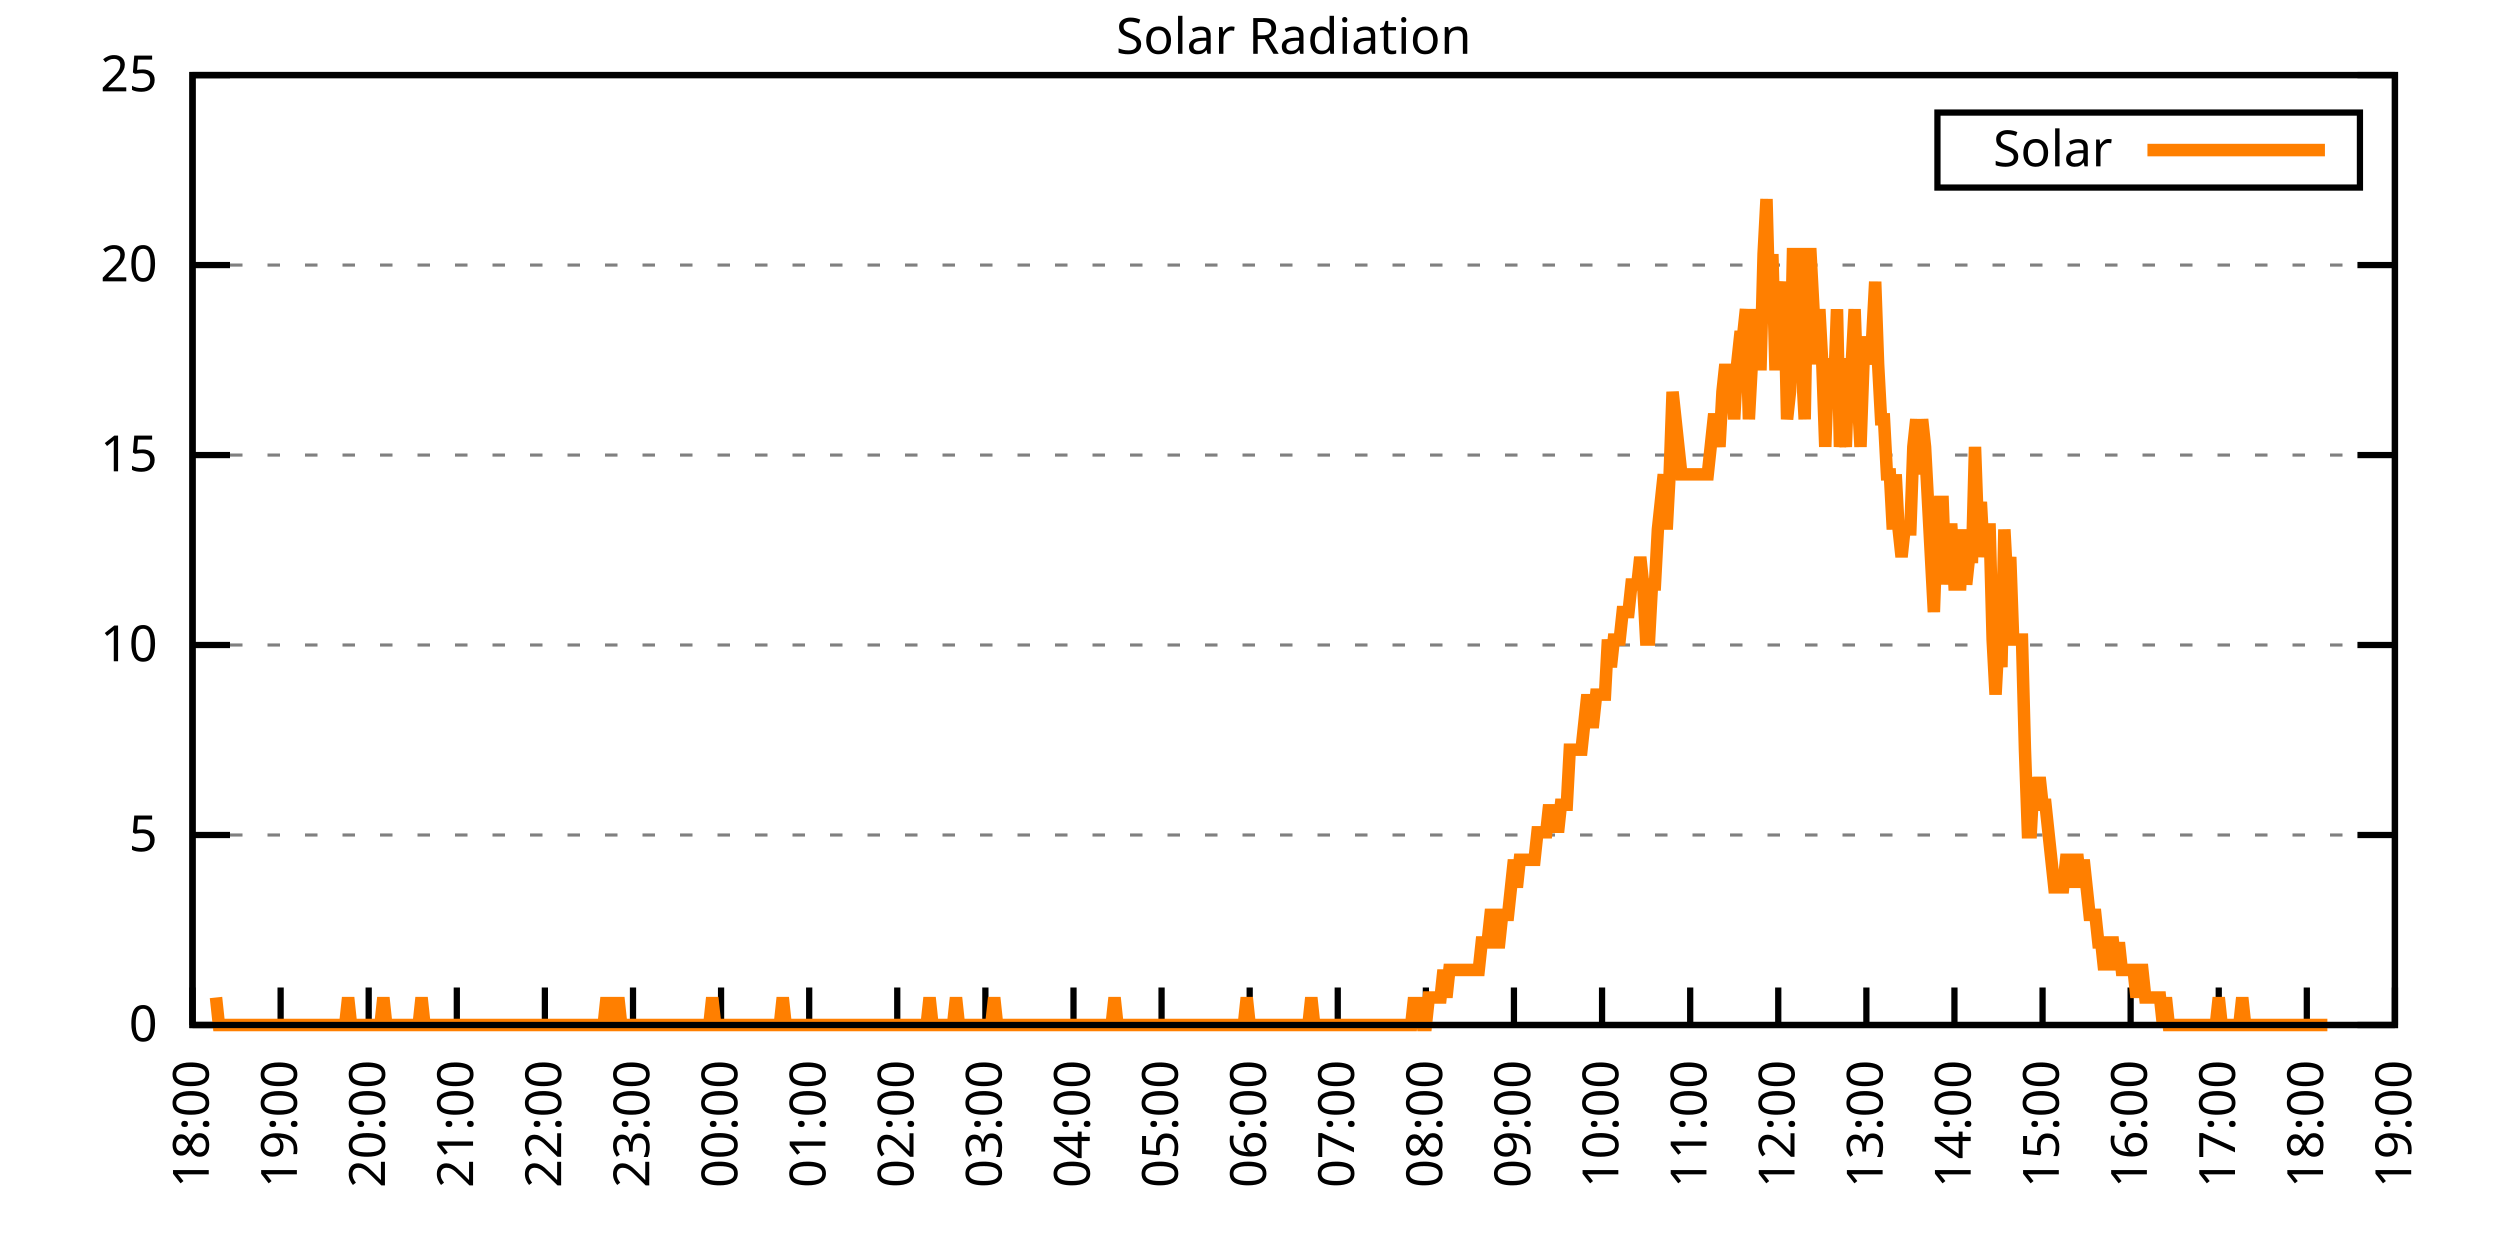
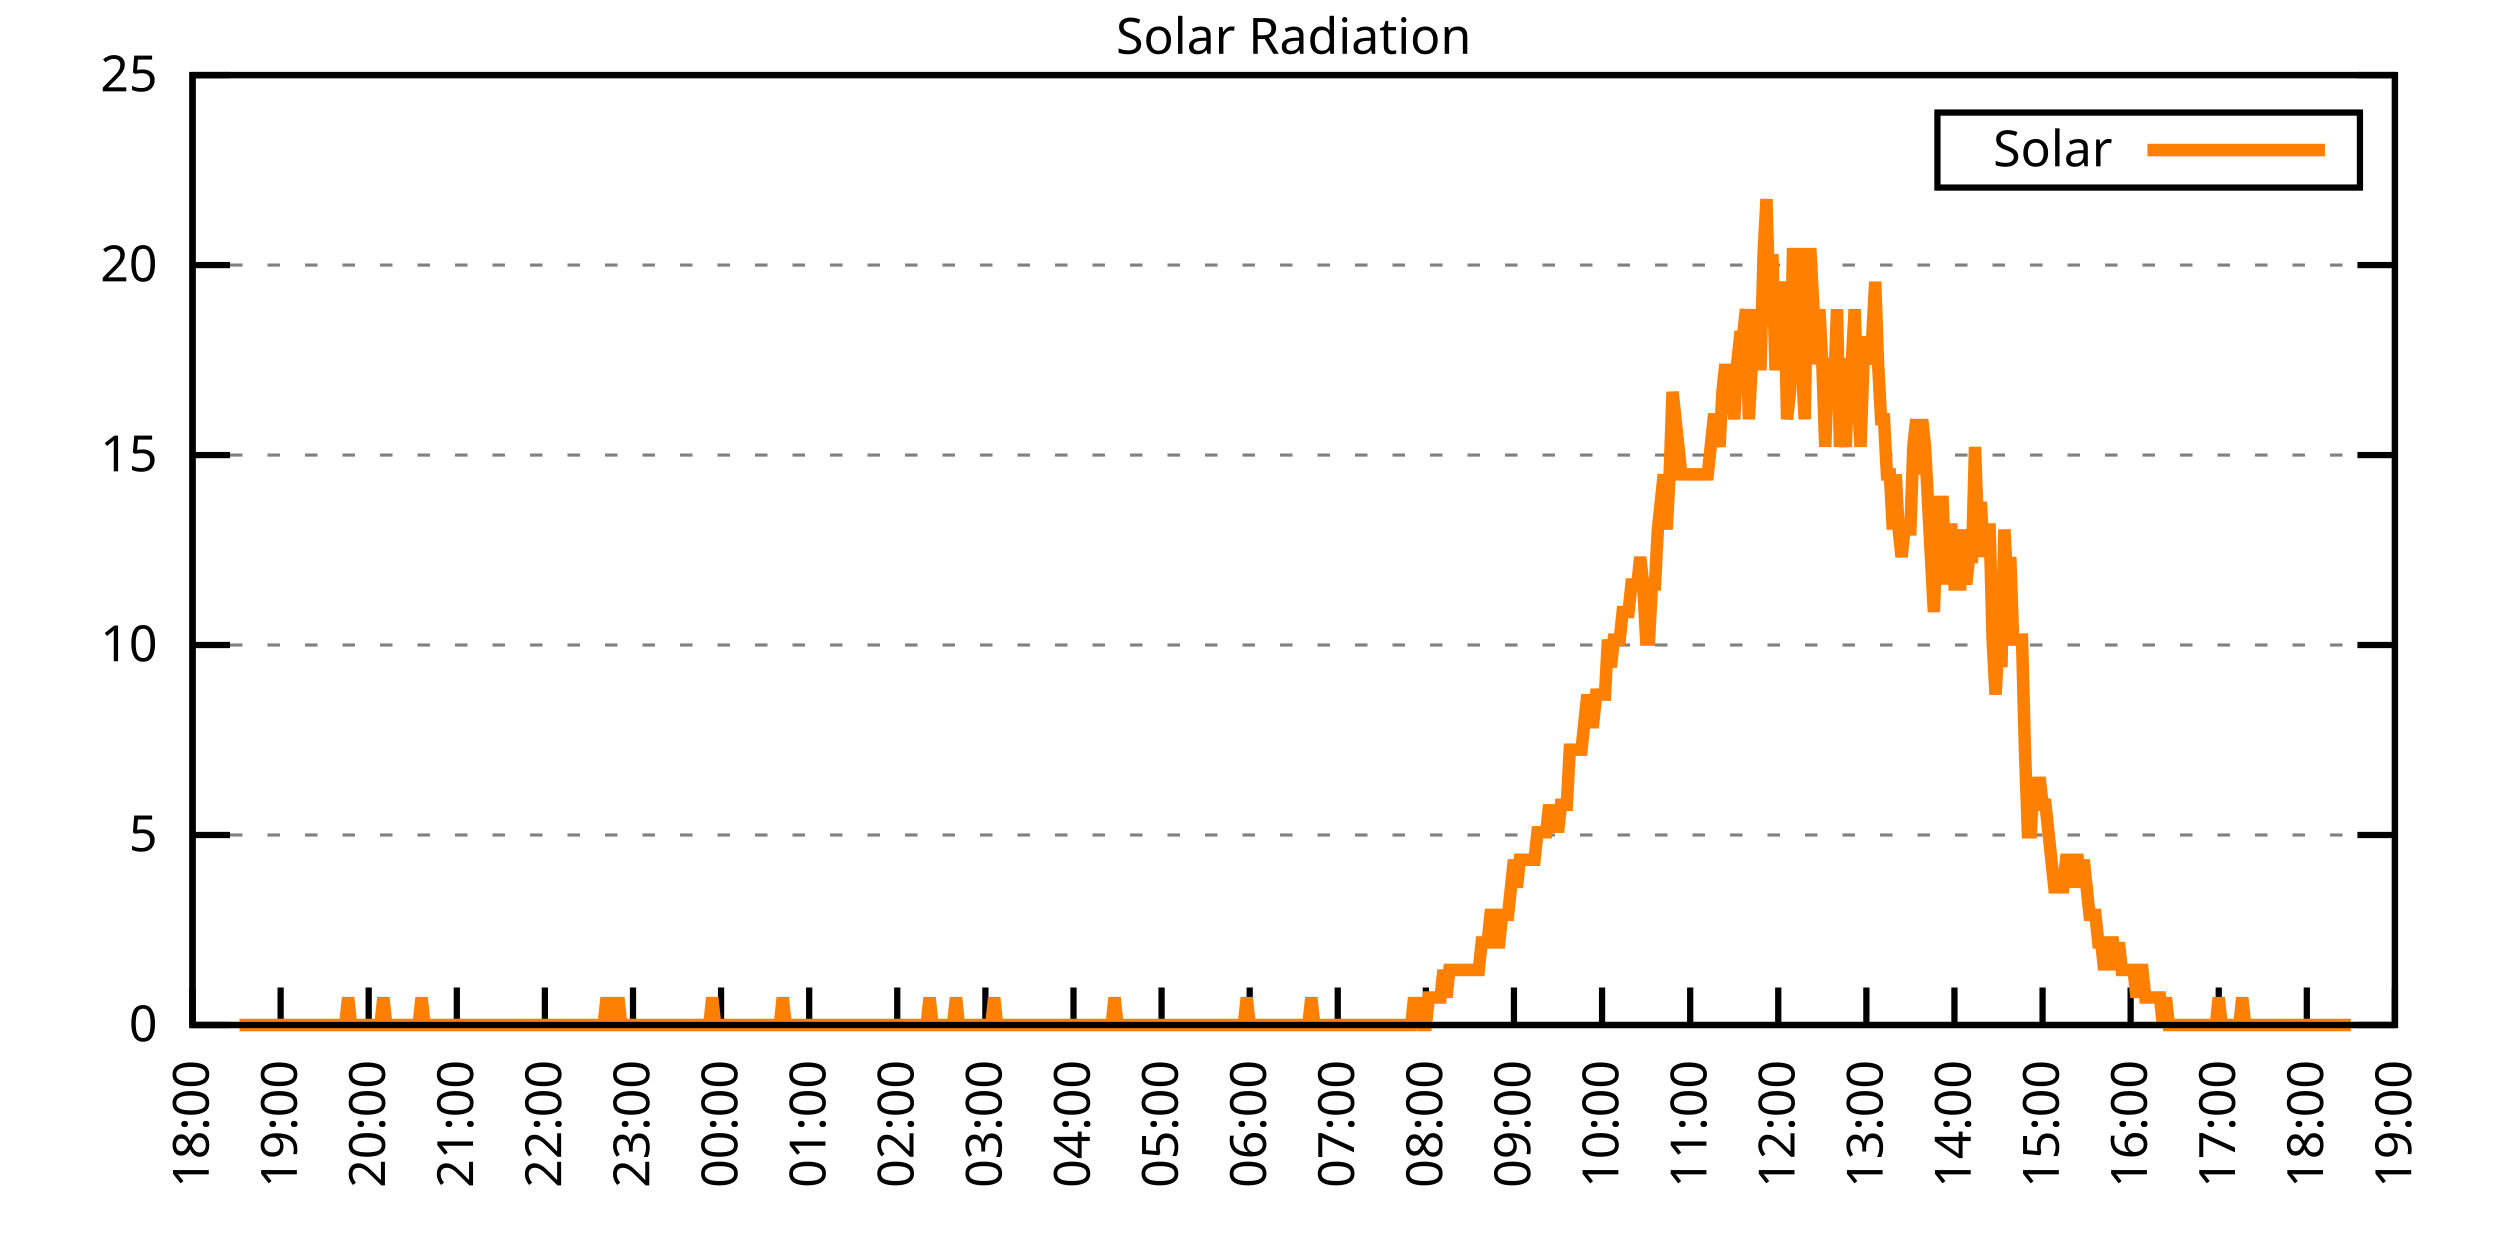
<svg xmlns="http://www.w3.org/2000/svg" xmlns:xlink="http://www.w3.org/1999/xlink" width="400" height="200" viewBox="0 0 400 200">
  <g id="gnuplot_canvas">
    <rect x="0" y="0" width="400" height="200" fill="none" />
    <defs>
      <circle id="gpDot" r="0.5" stroke-width="0.5" stroke="currentColor" />
      <path id="gpPt0" stroke-width="0.333" stroke="currentColor" d="M-1,0 h2 M0,-1 v2" />
      <path id="gpPt1" stroke-width="0.333" stroke="currentColor" d="M-1,-1 L1,1 M1,-1 L-1,1" />
      <path id="gpPt2" stroke-width="0.333" stroke="currentColor" d="M-1,0 L1,0 M0,-1 L0,1 M-1,-1 L1,1 M-1,1 L1,-1" />
      <rect id="gpPt3" stroke-width="0.333" stroke="currentColor" x="-1" y="-1" width="2" height="2" />
      <rect id="gpPt4" stroke-width="0.333" stroke="currentColor" fill="currentColor" x="-1" y="-1" width="2" height="2" />
      <circle id="gpPt5" stroke-width="0.333" stroke="currentColor" cx="0" cy="0" r="1" />
      <use xlink:href="#gpPt5" id="gpPt6" fill="currentColor" stroke="none" />
      <path id="gpPt7" stroke-width="0.333" stroke="currentColor" d="M0,-1.33 L-1.33,0.67 L1.33,0.67 z" />
      <use xlink:href="#gpPt7" id="gpPt8" fill="currentColor" stroke="none" />
      <use xlink:href="#gpPt7" id="gpPt9" stroke="currentColor" transform="rotate(180)" />
      <use xlink:href="#gpPt9" id="gpPt10" fill="currentColor" stroke="none" />
      <use xlink:href="#gpPt3" id="gpPt11" stroke="currentColor" transform="rotate(45)" />
      <use xlink:href="#gpPt11" id="gpPt12" fill="currentColor" stroke="none" />
      <path id="gpPt13" stroke-width="0.333" stroke="currentColor" d="M0,1.330 L1.265,0.411 L0.782,-1.067 L-0.782,-1.076 L-1.265,0.411 z" />
      <use xlink:href="#gpPt13" id="gpPt14" fill="currentColor" stroke="none" />
      <filter id="textbox" filterUnits="objectBoundingBox" x="0" y="0" height="1" width="1">
        <feFlood flood-color="white" flood-opacity="1" result="bgnd" />
        <feComposite in="SourceGraphic" in2="bgnd" operator="atop" />
      </filter>
      <filter id="greybox" filterUnits="objectBoundingBox" x="0" y="0" height="1" width="1">
        <feFlood flood-color="lightgrey" flood-opacity="1" result="grey" />
        <feComposite in="SourceGraphic" in2="grey" operator="atop" />
      </filter>
    </defs>
    <g fill="none" color="white" stroke="currentColor" stroke-width="1.00" stroke-linecap="butt" stroke-linejoin="miter">
</g>
    <g fill="none" color="black" stroke="currentColor" stroke-width="1.00" stroke-linecap="butt" stroke-linejoin="miter">
      <g stroke="none" shape-rendering="crispEdges">
        <polygon fill="rgb(255, 255, 255)" points="30.80,164.00 383.18,164.00 383.18,12.02 30.80,12.02 " />
      </g>
    </g>
    <g fill="none" color="black" stroke="currentColor" stroke-width="1.00" stroke-linecap="butt" stroke-linejoin="miter">
</g>
    <g fill="none" color="black" stroke="black" stroke-width="0.50" stroke-linecap="butt" stroke-linejoin="miter">
</g>
    <g fill="none" color="gray" stroke="currentColor" stroke-width="0.50" stroke-linecap="butt" stroke-linejoin="miter">
      <path stroke="gray" stroke-dasharray="2,4" class="gridline" d="M30.80,164.00 L383.19,164.00  " />
    </g>
    <g fill="none" color="gray" stroke="gray" stroke-width="1.00" stroke-linecap="butt" stroke-linejoin="miter">
</g>
    <g fill="none" color="black" stroke="currentColor" stroke-width="1.00" stroke-linecap="butt" stroke-linejoin="miter">
      <path stroke="black" d="M30.80,164.00 L36.80,164.00 M383.19,164.00 L377.19,164.00  " />
      <g transform="translate(25.20,166.60)" stroke="none" fill="black" font-family="Sans" font-size="8.00" text-anchor="end">
        <text>
          <tspan font-family="Sans"> 0</tspan>
        </text>
      </g>
    </g>
    <g fill="none" color="black" stroke="currentColor" stroke-width="1.00" stroke-linecap="butt" stroke-linejoin="miter">
</g>
    <g fill="none" color="black" stroke="black" stroke-width="0.50" stroke-linecap="butt" stroke-linejoin="miter">
</g>
    <g fill="none" color="gray" stroke="currentColor" stroke-width="0.50" stroke-linecap="butt" stroke-linejoin="miter">
      <path stroke="gray" stroke-dasharray="2,4" class="gridline" d="M30.80,133.60 L383.19,133.60  " />
    </g>
    <g fill="none" color="gray" stroke="gray" stroke-width="1.00" stroke-linecap="butt" stroke-linejoin="miter">
</g>
    <g fill="none" color="black" stroke="currentColor" stroke-width="1.00" stroke-linecap="butt" stroke-linejoin="miter">
      <path stroke="black" d="M30.80,133.60 L36.80,133.60 M383.19,133.60 L377.19,133.60  " />
      <g transform="translate(25.20,136.20)" stroke="none" fill="black" font-family="Sans" font-size="8.00" text-anchor="end">
        <text>
          <tspan font-family="Sans"> 5</tspan>
        </text>
      </g>
    </g>
    <g fill="none" color="black" stroke="currentColor" stroke-width="1.00" stroke-linecap="butt" stroke-linejoin="miter">
</g>
    <g fill="none" color="black" stroke="black" stroke-width="0.50" stroke-linecap="butt" stroke-linejoin="miter">
</g>
    <g fill="none" color="gray" stroke="currentColor" stroke-width="0.50" stroke-linecap="butt" stroke-linejoin="miter">
      <path stroke="gray" stroke-dasharray="2,4" class="gridline" d="M30.80,103.20 L383.19,103.20  " />
    </g>
    <g fill="none" color="gray" stroke="gray" stroke-width="1.00" stroke-linecap="butt" stroke-linejoin="miter">
</g>
    <g fill="none" color="black" stroke="currentColor" stroke-width="1.00" stroke-linecap="butt" stroke-linejoin="miter">
      <path stroke="black" d="M30.80,103.20 L36.80,103.20 M383.19,103.20 L377.19,103.20  " />
      <g transform="translate(25.20,105.80)" stroke="none" fill="black" font-family="Sans" font-size="8.00" text-anchor="end">
        <text>
          <tspan font-family="Sans"> 10</tspan>
        </text>
      </g>
    </g>
    <g fill="none" color="black" stroke="currentColor" stroke-width="1.00" stroke-linecap="butt" stroke-linejoin="miter">
</g>
    <g fill="none" color="black" stroke="black" stroke-width="0.50" stroke-linecap="butt" stroke-linejoin="miter">
</g>
    <g fill="none" color="gray" stroke="currentColor" stroke-width="0.50" stroke-linecap="butt" stroke-linejoin="miter">
      <path stroke="gray" stroke-dasharray="2,4" class="gridline" d="M30.80,72.81 L383.19,72.81  " />
    </g>
    <g fill="none" color="gray" stroke="gray" stroke-width="1.00" stroke-linecap="butt" stroke-linejoin="miter">
</g>
    <g fill="none" color="black" stroke="currentColor" stroke-width="1.00" stroke-linecap="butt" stroke-linejoin="miter">
      <path stroke="black" d="M30.80,72.81 L36.80,72.81 M383.19,72.81 L377.19,72.81  " />
      <g transform="translate(25.20,75.41)" stroke="none" fill="black" font-family="Sans" font-size="8.00" text-anchor="end">
        <text>
          <tspan font-family="Sans"> 15</tspan>
        </text>
      </g>
    </g>
    <g fill="none" color="black" stroke="currentColor" stroke-width="1.00" stroke-linecap="butt" stroke-linejoin="miter">
</g>
    <g fill="none" color="black" stroke="black" stroke-width="0.50" stroke-linecap="butt" stroke-linejoin="miter">
</g>
    <g fill="none" color="gray" stroke="currentColor" stroke-width="0.50" stroke-linecap="butt" stroke-linejoin="miter">
      <path stroke="gray" stroke-dasharray="2,4" class="gridline" d="M30.80,42.41 L383.19,42.41  " />
    </g>
    <g fill="none" color="gray" stroke="gray" stroke-width="1.00" stroke-linecap="butt" stroke-linejoin="miter">
</g>
    <g fill="none" color="black" stroke="currentColor" stroke-width="1.00" stroke-linecap="butt" stroke-linejoin="miter">
      <path stroke="black" d="M30.80,42.41 L36.80,42.41 M383.19,42.41 L377.19,42.41  " />
      <g transform="translate(25.20,45.01)" stroke="none" fill="black" font-family="Sans" font-size="8.00" text-anchor="end">
        <text>
          <tspan font-family="Sans"> 20</tspan>
        </text>
      </g>
    </g>
    <g fill="none" color="black" stroke="currentColor" stroke-width="1.00" stroke-linecap="butt" stroke-linejoin="miter">
</g>
    <g fill="none" color="black" stroke="black" stroke-width="0.50" stroke-linecap="butt" stroke-linejoin="miter">
</g>
    <g fill="none" color="gray" stroke="currentColor" stroke-width="0.50" stroke-linecap="butt" stroke-linejoin="miter">
      <path stroke="gray" stroke-dasharray="2,4" class="gridline" d="M30.80,12.01 L383.19,12.01  " />
    </g>
    <g fill="none" color="gray" stroke="gray" stroke-width="1.00" stroke-linecap="butt" stroke-linejoin="miter">
</g>
    <g fill="none" color="black" stroke="currentColor" stroke-width="1.00" stroke-linecap="butt" stroke-linejoin="miter">
      <path stroke="black" d="M30.80,12.01 L36.80,12.01 M383.19,12.01 L377.19,12.01  " />
      <g transform="translate(25.20,14.61)" stroke="none" fill="black" font-family="Sans" font-size="8.00" text-anchor="end">
        <text>
          <tspan font-family="Sans"> 25</tspan>
        </text>
      </g>
    </g>
    <g fill="none" color="black" stroke="currentColor" stroke-width="1.00" stroke-linecap="butt" stroke-linejoin="miter">
      <path stroke="black" d="M30.80,164.00 L30.80,158.00  " />
      <g transform="translate(33.40,169.60) rotate(270.00)" stroke="none" fill="black" font-family="Sans" font-size="8.00" text-anchor="end">
        <text>
          <tspan font-family="Sans">18:00</tspan>
        </text>
      </g>
    </g>
    <g fill="none" color="black" stroke="currentColor" stroke-width="1.00" stroke-linecap="butt" stroke-linejoin="miter">
      <path stroke="black" d="M44.90,164.00 L44.90,158.00  " />
      <g transform="translate(47.50,169.60) rotate(270.00)" stroke="none" fill="black" font-family="Sans" font-size="8.00" text-anchor="end">
        <text>
          <tspan font-family="Sans">19:00</tspan>
        </text>
      </g>
    </g>
    <g fill="none" color="black" stroke="currentColor" stroke-width="1.00" stroke-linecap="butt" stroke-linejoin="miter">
      <path stroke="black" d="M58.99,164.00 L58.99,158.00  " />
      <g transform="translate(61.59,169.60) rotate(270.00)" stroke="none" fill="black" font-family="Sans" font-size="8.00" text-anchor="end">
        <text>
          <tspan font-family="Sans">20:00</tspan>
        </text>
      </g>
    </g>
    <g fill="none" color="black" stroke="currentColor" stroke-width="1.00" stroke-linecap="butt" stroke-linejoin="miter">
      <path stroke="black" d="M73.09,164.00 L73.09,158.00  " />
      <g transform="translate(75.69,169.60) rotate(270.00)" stroke="none" fill="black" font-family="Sans" font-size="8.00" text-anchor="end">
        <text>
          <tspan font-family="Sans">21:00</tspan>
        </text>
      </g>
    </g>
    <g fill="none" color="black" stroke="currentColor" stroke-width="1.00" stroke-linecap="butt" stroke-linejoin="miter">
      <path stroke="black" d="M87.18,164.00 L87.18,158.00  " />
      <g transform="translate(89.78,169.60) rotate(270.00)" stroke="none" fill="black" font-family="Sans" font-size="8.00" text-anchor="end">
        <text>
          <tspan font-family="Sans">22:00</tspan>
        </text>
      </g>
    </g>
    <g fill="none" color="black" stroke="currentColor" stroke-width="1.00" stroke-linecap="butt" stroke-linejoin="miter">
      <path stroke="black" d="M101.28,164.00 L101.28,158.00  " />
      <g transform="translate(103.88,169.60) rotate(270.00)" stroke="none" fill="black" font-family="Sans" font-size="8.00" text-anchor="end">
        <text>
          <tspan font-family="Sans">23:00</tspan>
        </text>
      </g>
    </g>
    <g fill="none" color="black" stroke="currentColor" stroke-width="1.00" stroke-linecap="butt" stroke-linejoin="miter">
      <path stroke="black" d="M115.37,164.00 L115.37,158.00  " />
      <g transform="translate(117.97,169.60) rotate(270.00)" stroke="none" fill="black" font-family="Sans" font-size="8.00" text-anchor="end">
        <text>
          <tspan font-family="Sans">00:00</tspan>
        </text>
      </g>
    </g>
    <g fill="none" color="black" stroke="currentColor" stroke-width="1.00" stroke-linecap="butt" stroke-linejoin="miter">
      <path stroke="black" d="M129.47,164.00 L129.47,158.00  " />
      <g transform="translate(132.07,169.60) rotate(270.00)" stroke="none" fill="black" font-family="Sans" font-size="8.00" text-anchor="end">
        <text>
          <tspan font-family="Sans">01:00</tspan>
        </text>
      </g>
    </g>
    <g fill="none" color="black" stroke="currentColor" stroke-width="1.00" stroke-linecap="butt" stroke-linejoin="miter">
      <path stroke="black" d="M143.56,164.00 L143.56,158.00  " />
      <g transform="translate(146.16,169.60) rotate(270.00)" stroke="none" fill="black" font-family="Sans" font-size="8.00" text-anchor="end">
        <text>
          <tspan font-family="Sans">02:00</tspan>
        </text>
      </g>
    </g>
    <g fill="none" color="black" stroke="currentColor" stroke-width="1.00" stroke-linecap="butt" stroke-linejoin="miter">
      <path stroke="black" d="M157.66,164.00 L157.66,158.00  " />
      <g transform="translate(160.26,169.60) rotate(270.00)" stroke="none" fill="black" font-family="Sans" font-size="8.00" text-anchor="end">
        <text>
          <tspan font-family="Sans">03:00</tspan>
        </text>
      </g>
    </g>
    <g fill="none" color="black" stroke="currentColor" stroke-width="1.00" stroke-linecap="butt" stroke-linejoin="miter">
      <path stroke="black" d="M171.76,164.00 L171.76,158.00  " />
      <g transform="translate(174.36,169.60) rotate(270.00)" stroke="none" fill="black" font-family="Sans" font-size="8.00" text-anchor="end">
        <text>
          <tspan font-family="Sans">04:00</tspan>
        </text>
      </g>
    </g>
    <g fill="none" color="black" stroke="currentColor" stroke-width="1.00" stroke-linecap="butt" stroke-linejoin="miter">
      <path stroke="black" d="M185.85,164.00 L185.85,158.00  " />
      <g transform="translate(188.45,169.60) rotate(270.00)" stroke="none" fill="black" font-family="Sans" font-size="8.00" text-anchor="end">
        <text>
          <tspan font-family="Sans">05:00</tspan>
        </text>
      </g>
    </g>
    <g fill="none" color="black" stroke="currentColor" stroke-width="1.00" stroke-linecap="butt" stroke-linejoin="miter">
      <path stroke="black" d="M199.95,164.00 L199.95,158.00  " />
      <g transform="translate(202.55,169.60) rotate(270.00)" stroke="none" fill="black" font-family="Sans" font-size="8.00" text-anchor="end">
        <text>
          <tspan font-family="Sans">06:00</tspan>
        </text>
      </g>
    </g>
    <g fill="none" color="black" stroke="currentColor" stroke-width="1.00" stroke-linecap="butt" stroke-linejoin="miter">
      <path stroke="black" d="M214.04,164.00 L214.04,158.00  " />
      <g transform="translate(216.64,169.60) rotate(270.00)" stroke="none" fill="black" font-family="Sans" font-size="8.00" text-anchor="end">
        <text>
          <tspan font-family="Sans">07:00</tspan>
        </text>
      </g>
    </g>
    <g fill="none" color="black" stroke="currentColor" stroke-width="1.00" stroke-linecap="butt" stroke-linejoin="miter">
      <path stroke="black" d="M228.14,164.00 L228.14,158.00  " />
      <g transform="translate(230.74,169.60) rotate(270.00)" stroke="none" fill="black" font-family="Sans" font-size="8.00" text-anchor="end">
        <text>
          <tspan font-family="Sans">08:00</tspan>
        </text>
      </g>
    </g>
    <g fill="none" color="black" stroke="currentColor" stroke-width="1.00" stroke-linecap="butt" stroke-linejoin="miter">
      <path stroke="black" d="M242.23,164.00 L242.23,158.00  " />
      <g transform="translate(244.83,169.60) rotate(270.00)" stroke="none" fill="black" font-family="Sans" font-size="8.00" text-anchor="end">
        <text>
          <tspan font-family="Sans">09:00</tspan>
        </text>
      </g>
    </g>
    <g fill="none" color="black" stroke="currentColor" stroke-width="1.00" stroke-linecap="butt" stroke-linejoin="miter">
      <path stroke="black" d="M256.33,164.00 L256.33,158.00  " />
      <g transform="translate(258.93,169.60) rotate(270.00)" stroke="none" fill="black" font-family="Sans" font-size="8.00" text-anchor="end">
        <text>
          <tspan font-family="Sans">10:00</tspan>
        </text>
      </g>
    </g>
    <g fill="none" color="black" stroke="currentColor" stroke-width="1.00" stroke-linecap="butt" stroke-linejoin="miter">
      <path stroke="black" d="M270.43,164.00 L270.43,158.00  " />
      <g transform="translate(273.03,169.60) rotate(270.00)" stroke="none" fill="black" font-family="Sans" font-size="8.00" text-anchor="end">
        <text>
          <tspan font-family="Sans">11:00</tspan>
        </text>
      </g>
    </g>
    <g fill="none" color="black" stroke="currentColor" stroke-width="1.00" stroke-linecap="butt" stroke-linejoin="miter">
      <path stroke="black" d="M284.52,164.00 L284.52,158.00  " />
      <g transform="translate(287.12,169.60) rotate(270.00)" stroke="none" fill="black" font-family="Sans" font-size="8.00" text-anchor="end">
        <text>
          <tspan font-family="Sans">12:00</tspan>
        </text>
      </g>
    </g>
    <g fill="none" color="black" stroke="currentColor" stroke-width="1.00" stroke-linecap="butt" stroke-linejoin="miter">
      <path stroke="black" d="M298.62,164.00 L298.62,158.00  " />
      <g transform="translate(301.22,169.60) rotate(270.00)" stroke="none" fill="black" font-family="Sans" font-size="8.00" text-anchor="end">
        <text>
          <tspan font-family="Sans">13:00</tspan>
        </text>
      </g>
    </g>
    <g fill="none" color="black" stroke="currentColor" stroke-width="1.00" stroke-linecap="butt" stroke-linejoin="miter">
      <path stroke="black" d="M312.71,164.00 L312.71,158.00  " />
      <g transform="translate(315.31,169.60) rotate(270.00)" stroke="none" fill="black" font-family="Sans" font-size="8.00" text-anchor="end">
        <text>
          <tspan font-family="Sans">14:00</tspan>
        </text>
      </g>
    </g>
    <g fill="none" color="black" stroke="currentColor" stroke-width="1.00" stroke-linecap="butt" stroke-linejoin="miter">
      <path stroke="black" d="M326.81,164.00 L326.81,158.00  " />
      <g transform="translate(329.41,169.60) rotate(270.00)" stroke="none" fill="black" font-family="Sans" font-size="8.00" text-anchor="end">
        <text>
          <tspan font-family="Sans">15:00</tspan>
        </text>
      </g>
    </g>
    <g fill="none" color="black" stroke="currentColor" stroke-width="1.00" stroke-linecap="butt" stroke-linejoin="miter">
      <path stroke="black" d="M340.90,164.00 L340.90,158.00  " />
      <g transform="translate(343.50,169.60) rotate(270.00)" stroke="none" fill="black" font-family="Sans" font-size="8.00" text-anchor="end">
        <text>
          <tspan font-family="Sans">16:00</tspan>
        </text>
      </g>
    </g>
    <g fill="none" color="black" stroke="currentColor" stroke-width="1.00" stroke-linecap="butt" stroke-linejoin="miter">
      <path stroke="black" d="M355.00,164.00 L355.00,158.00  " />
      <g transform="translate(357.60,169.60) rotate(270.00)" stroke="none" fill="black" font-family="Sans" font-size="8.00" text-anchor="end">
        <text>
          <tspan font-family="Sans">17:00</tspan>
        </text>
      </g>
    </g>
    <g fill="none" color="black" stroke="currentColor" stroke-width="1.00" stroke-linecap="butt" stroke-linejoin="miter">
      <path stroke="black" d="M369.09,164.00 L369.09,158.00  " />
      <g transform="translate(371.69,169.60) rotate(270.00)" stroke="none" fill="black" font-family="Sans" font-size="8.00" text-anchor="end">
        <text>
          <tspan font-family="Sans">18:00</tspan>
        </text>
      </g>
    </g>
    <g fill="none" color="black" stroke="currentColor" stroke-width="1.00" stroke-linecap="butt" stroke-linejoin="miter">
      <path stroke="black" d="M383.19,164.00 L383.19,158.00  " />
      <g transform="translate(385.79,169.60) rotate(270.00)" stroke="none" fill="black" font-family="Sans" font-size="8.00" text-anchor="end">
        <text>
          <tspan font-family="Sans">19:00</tspan>
        </text>
      </g>
    </g>
    <g fill="none" color="black" stroke="currentColor" stroke-width="1.00" stroke-linecap="butt" stroke-linejoin="miter">
</g>
    <g fill="none" color="black" stroke="currentColor" stroke-width="1.00" stroke-linecap="butt" stroke-linejoin="miter">
      <path stroke="black" d="M30.80,12.01 L30.80,164.00 L383.19,164.00 L383.19,12.01 L30.80,12.01 Z  " />
    </g>
    <g fill="none" color="black" stroke="currentColor" stroke-width="1.00" stroke-linecap="butt" stroke-linejoin="miter">
</g>
    <g fill="none" color="black" stroke="currentColor" stroke-width="1.00" stroke-linecap="butt" stroke-linejoin="miter">
      <path stroke="black" d="M309.99,30.01 L309.99,18.01 L377.59,18.01 L377.59,30.01 L309.99,30.01 Z  " />
    </g>
    <g id="Solar_Radiation_plot_1">
      <g fill="none" color="white" stroke="black" stroke-width="2.00" stroke-linecap="butt" stroke-linejoin="miter">
</g>
      <g fill="none" color="black" stroke="currentColor" stroke-width="2.00" stroke-linecap="butt" stroke-linejoin="miter">
        <g transform="translate(337.99,26.61)" stroke="none" fill="black" font-family="Sans" font-size="8.00" text-anchor="end">
          <text>
            <tspan font-family="Sans">Solar</tspan>
          </text>
        </g>
      </g>
      <g fill="none" color="black" stroke="currentColor" stroke-width="2.00" stroke-linecap="butt" stroke-linejoin="miter">
-         <path stroke="rgb(255, 127,   0)" d="M343.59,24.01 L371.99,24.01 M34.56,159.60 L35.03,164.00 L35.50,164.00 L35.97,164.00 L36.44,164.00 L36.91,164.00   L37.38,164.00 L37.85,164.00 L38.32,164.00 L38.79,164.00 L39.26,164.00 L39.73,164.00 L40.20,164.00 L40.67,164.00   L41.14,164.00 L41.61,164.00 L42.08,164.00 L42.55,164.00 L43.02,164.00 L43.49,164.00 L43.96,164.00 L44.43,164.00   L44.90,164.00 L45.37,164.00 L45.84,164.00 L46.31,164.00 L46.78,164.00 L47.24,164.00 L47.71,164.00 L48.18,164.00   L48.65,164.00 L49.12,164.00 L49.59,164.00 L50.06,164.00 L50.53,164.00 L51.00,164.00 L51.47,164.00 L51.94,164.00   L52.41,164.00 L52.88,164.00 L53.35,164.00 L53.82,164.00 L54.29,164.00 L54.76,164.00 L55.23,164.00 L55.70,159.60   L56.17,164.00 L56.64,164.00 L57.11,164.00 L57.58,164.00 L58.05,164.00 L58.52,164.00 L58.99,164.00 L59.46,164.00   L59.93,164.00 L60.40,164.00 L60.87,164.00 L61.34,159.60 L61.81,164.00 L62.28,164.00 L62.75,164.00 L63.22,164.00   L63.69,164.00 L64.16,164.00 L64.63,164.00 L65.10,164.00 L65.57,164.00 L66.04,164.00 L66.51,164.00 L66.98,164.00   L67.45,159.60 L67.92,164.00 L68.39,164.00 L68.86,164.00 L69.33,164.00 L69.80,164.00 L70.27,164.00 L70.74,164.00   L71.21,164.00 L71.68,164.00 L72.15,164.00 L72.62,164.00 L73.09,164.00 L73.56,164.00 L74.03,164.00 L74.50,164.00   L74.97,164.00 L75.44,164.00 L75.91,164.00 L76.38,164.00 L76.85,164.00 L77.32,164.00 L77.79,164.00 L78.26,164.00   L78.73,164.00 L79.19,164.00 L79.66,164.00 L80.13,164.00 L80.60,164.00 L81.07,164.00 L81.54,164.00 L82.01,164.00   L82.48,164.00 L82.95,164.00 L83.42,164.00 L83.89,164.00 L84.36,164.00 L84.83,164.00 L85.30,164.00 L85.77,164.00   L86.24,164.00 L86.71,164.00 L87.18,164.00 L87.65,164.00 L88.12,164.00 L88.59,164.00 L89.06,164.00 L89.53,164.00   L90.00,164.00 L90.47,164.00 L90.94,164.00 L91.41,164.00 L91.88,164.00 L92.35,164.00 L92.82,164.00 L93.29,164.00   L93.76,164.00 L94.23,164.00 L94.70,164.00 L95.17,164.00 L95.64,164.00 L96.11,164.00 L96.58,164.00 L97.05,159.60   L97.52,164.00 L97.99,164.00 L98.46,164.00 L98.93,159.60 L99.40,164.00 L99.87,164.00 L100.34,164.00 L100.81,164.00   L101.28,164.00 L101.75,164.00 L102.22,164.00 L102.69,164.00 L103.16,164.00 L103.63,164.00 L104.10,164.00 L104.57,164.00   L105.04,164.00 L105.51,164.00 L105.98,164.00 L106.45,164.00 L106.92,164.00 L107.39,164.00 L107.86,164.00 L108.33,164.00   L108.80,164.00 L109.27,164.00 L109.74,164.00 L110.21,164.00 L110.68,164.00 L111.14,164.00 L111.61,164.00 L112.08,164.00   L112.55,164.00 L113.02,164.00 L113.49,164.00 L113.96,159.60 L114.43,164.00 L114.90,164.00 L115.37,164.00 L115.84,164.00   L116.31,164.00 L116.78,164.00 L117.25,164.00 L117.72,164.00 L118.19,164.00 L118.66,164.00 L119.13,164.00 L119.60,164.00   L120.07,164.00 L120.54,164.00 L121.01,164.00 L121.48,164.00 L121.95,164.00 L122.42,164.00 L122.89,164.00 L123.36,164.00   L123.83,164.00 L124.30,164.00 L124.77,164.00 L125.24,159.60 L125.71,164.00 L126.18,164.00 L126.65,164.00 L127.12,164.00   L127.59,164.00 L128.06,164.00 L128.53,164.00 L129.00,164.00 L129.47,164.00 L129.94,164.00 L130.41,164.00 L130.88,164.00   L131.35,164.00 L131.82,164.00 L132.29,164.00 L132.76,164.00 L133.23,164.00 L133.70,164.00 L134.17,164.00 L134.64,164.00   L135.11,164.00 L135.58,164.00 L136.05,164.00 L136.52,164.00 L136.99,164.00 L137.46,164.00 L137.93,164.00 L138.40,164.00   L138.87,164.00 L139.34,164.00 L139.81,164.00 L140.28,164.00 L140.75,164.00 L141.22,164.00 L141.69,164.00 L142.16,164.00   L142.63,164.00 L143.09,164.00 L143.56,164.00 L144.03,164.00 L144.50,164.00 L144.97,164.00 L145.44,164.00 L145.91,164.00   L146.38,164.00 L146.85,164.00 L147.32,164.00 L147.79,164.00 L148.26,164.00 L148.73,159.60 L149.20,164.00 L149.67,164.00   L150.14,164.00 L150.61,164.00 L151.08,164.00 L151.55,164.00 L152.02,164.00 L152.49,164.00 L152.96,159.60 L153.43,164.00   L153.90,164.00 L154.37,164.00 L154.84,164.00 L155.31,164.00 L155.78,164.00 L156.25,164.00 L156.72,164.00 L157.19,164.00   L157.66,164.00 L158.13,164.00 L158.60,164.00 L159.07,159.60 L159.54,164.00 L160.01,164.00 L160.48,164.00 L160.95,164.00   L161.42,164.00 L161.89,164.00 L162.36,164.00 L162.83,164.00 L163.30,164.00 L163.77,164.00 L164.24,164.00 L164.71,164.00   L165.18,164.00 L165.65,164.00 L166.12,164.00 L166.59,164.00 L167.06,164.00 L167.53,164.00 L168.00,164.00 L168.47,164.00   L168.94,164.00 L169.41,164.00 L169.88,164.00 L170.35,164.00 L170.82,164.00 L171.29,164.00 L171.76,164.00 L172.23,164.00   L172.70,164.00 L173.17,164.00 L173.64,164.00 L174.11,164.00 L174.58,164.00 L175.04,164.00 L175.51,164.00 L175.98,164.00   L176.45,164.00 L176.92,164.00 L177.39,164.00 L177.86,164.00 L178.33,159.60 L178.80,164.00 L179.27,164.00 L179.74,164.00   L180.21,164.00 L180.68,164.00 L181.15,164.00 L181.62,164.00 L182.09,164.00 L182.56,164.00 L183.03,164.00 L183.50,164.00   L183.97,164.00 L184.44,164.00 L184.91,164.00 L185.38,164.00 L185.85,164.00 L186.32,164.00 L186.79,164.00 L187.26,164.00   L187.73,164.00 L188.20,164.00 L188.67,164.00 L189.14,164.00 L189.61,164.00 L190.08,164.00 L190.55,164.00 L191.02,164.00   L191.49,164.00 L191.96,164.00 L192.43,164.00 L192.90,164.00 L193.37,164.00 L193.84,164.00 L194.31,164.00 L194.78,164.00   L195.25,164.00 L195.72,164.00 L196.19,164.00 L196.66,164.00 L197.13,164.00 L197.60,164.00 L198.07,164.00 L198.54,164.00   L199.01,164.00 L199.48,159.60 L199.95,164.00 L200.42,164.00 L200.89,164.00 L201.36,164.00 L201.83,164.00 L202.30,164.00   L202.77,164.00 L203.24,164.00 L203.71,164.00 L204.18,164.00 L204.65,164.00 L205.12,164.00 L205.59,164.00 L206.06,164.00   L206.53,164.00 L207.00,164.00 L207.46,164.00 L207.93,164.00 L208.40,164.00 L208.87,164.00 L209.34,164.00 L209.81,159.60   L210.28,164.00 L210.75,164.00 L211.22,164.00 L211.69,164.00 L212.16,164.00 L212.63,164.00 L213.10,164.00 L213.57,164.00   L214.04,164.00 L214.51,164.00 L214.98,164.00 L215.45,164.00 L215.92,164.00 L216.39,164.00 L216.86,164.00 L217.33,164.00   L217.80,164.00 L218.27,164.00 L218.74,164.00 L219.21,164.00 L219.68,164.00 L220.15,164.00 L220.62,164.00 L221.09,164.00   L221.56,164.00 L222.03,164.00 L222.50,164.00 L222.97,164.00 L223.44,164.00 L223.91,164.00 L224.38,164.00 L224.85,164.00   L225.32,164.00 L225.79,164.00 L226.26,159.60 L226.73,164.00 L227.20,159.60 L227.67,164.00 L228.14,164.00 L228.61,159.60   L229.08,159.60 L229.55,159.60 L230.02,159.60 L230.49,159.60 L230.96,155.19 L231.43,159.60 L231.90,155.19 L232.37,155.19   L232.84,155.19 L233.31,155.19 L233.78,155.19 L234.25,155.19 L234.72,155.19 L235.19,155.19 L235.66,155.19 L236.13,155.19   L236.60,155.19 L237.07,150.79 L237.54,150.79 L238.01,150.79 L238.48,146.38 L238.95,146.38 L239.41,150.79 L239.88,150.79   L240.35,146.38 L240.82,146.38 L241.29,146.38 L241.76,141.98 L242.23,137.57 L242.70,141.98 L243.17,137.57 L243.64,137.57   L244.11,137.57 L244.58,137.57 L245.05,137.57 L245.52,137.57 L245.99,133.17 L246.46,133.17 L246.93,133.17 L247.40,133.17   L247.87,128.76 L248.34,133.17 L248.81,128.76 L249.28,133.17 L249.75,128.76 L250.22,128.76 L250.69,128.76 L251.16,119.95   L251.63,119.95 L252.10,119.95 L252.57,119.95 L253.04,119.95 L253.51,115.55 L253.98,111.14 L254.45,115.55 L254.92,115.55   L255.39,111.14 L255.86,111.14 L256.33,111.14 L256.80,111.14 L257.27,102.33 L257.74,106.74 L258.21,102.33 L258.68,102.33   L259.15,102.33 L259.62,97.93 L260.09,97.93 L260.56,97.93 L261.03,93.52 L261.50,93.52 L261.97,93.52 L262.44,89.12   L262.91,93.52 L263.38,102.33 L263.85,102.33 L264.32,93.52 L264.79,93.52 L265.26,84.71 L265.73,80.31 L266.20,75.90   L266.67,84.71 L267.14,75.90 L267.61,62.69 L268.08,67.09 L268.55,71.50 L269.02,75.90 L269.49,75.90 L269.96,75.90   L270.43,75.90 L270.90,75.90 L271.36,75.90 L271.83,75.90 L272.30,75.90 L272.77,75.90 L273.24,75.90 L273.71,71.50   L274.18,67.09 L274.65,67.09 L275.12,71.50 L275.59,62.69 L276.06,58.28 L276.53,62.69 L277.00,58.28 L277.47,67.09   L277.94,58.28 L278.41,53.88 L278.88,53.88 L279.35,49.47 L279.82,67.09 L280.29,58.28 L280.76,49.47 L281.23,58.28   L281.70,58.28 L282.17,40.66 L282.64,31.85 L283.11,49.47 L283.58,40.66 L284.05,58.28 L284.52,58.28 L284.99,49.47   L285.46,45.07 L285.93,67.09 L286.40,62.69 L286.87,40.66 L287.34,40.66 L287.81,58.28 L288.28,58.28 L288.75,67.09   L289.22,40.66 L289.69,40.66 L290.16,49.47 L290.63,58.28 L291.10,49.47 L291.57,58.28 L292.04,71.50 L292.51,58.28   L292.98,58.28 L293.45,62.69 L293.92,49.47 L294.39,71.50 L294.86,67.09 L295.33,71.50 L295.80,58.28 L296.27,58.28   L296.74,49.47 L297.21,62.69 L297.68,71.50 L298.15,58.28 L298.62,53.88 L299.09,58.28 L299.56,53.88 L300.03,45.07   L300.50,58.28 L300.97,67.09 L301.44,67.09 L301.91,75.90 L302.38,75.90 L302.85,84.71 L303.31,75.90 L303.78,84.71   L304.25,89.12 L304.72,84.71 L305.19,84.71 L305.66,84.71 L306.13,71.50 L306.60,67.09 L307.07,75.90 L307.54,67.09   L308.01,71.50 L308.48,80.31 L308.95,89.12 L309.42,97.93 L309.89,84.71 L310.36,80.31 L310.83,80.31 L311.30,93.52   L311.77,84.71 L312.24,84.71 L312.71,93.52 L313.18,93.52 L313.65,93.52 L314.12,84.71 L314.59,93.52 L315.06,89.12   L315.53,89.12 L316.00,71.50 L316.47,84.71 L316.94,80.31 L317.41,89.12 L317.88,84.71 L318.35,84.71 L318.82,102.33   L319.29,111.14 L319.76,102.33 L320.23,106.74 L320.70,84.71 L321.17,93.52 L321.64,89.12 L322.11,102.33 L322.58,102.33   L323.05,102.33 L323.52,102.33 L323.99,119.95 L324.46,133.17 L324.93,133.17 L325.40,124.36 L325.87,128.76 L326.34,124.36   L326.81,128.76 L327.28,128.76 L327.75,133.17 L328.22,137.57 L328.69,141.98 L329.16,141.98 L329.63,141.98 L330.10,141.98   L330.57,137.57 L331.04,137.57 L331.51,141.98 L331.98,137.57 L332.45,137.57 L332.92,141.98 L333.39,137.57 L333.86,141.98   L334.33,146.38 L334.80,146.38 L335.26,146.38 L335.73,150.79 L336.20,150.79 L336.67,155.19 L337.14,150.79 L337.61,150.79   L338.08,150.79 L338.55,155.19 L339.02,150.79 L339.49,155.19 L339.96,155.19 L340.43,155.19 L340.90,155.19 L341.37,155.19   L341.84,159.60 L342.31,155.19 L342.78,155.19 L343.25,159.60 L343.72,159.60 L344.19,159.60 L344.66,159.60 L345.13,159.60   L345.60,159.60 L346.07,164.00 L346.54,159.60 L347.01,164.00 L347.48,164.00 L347.95,164.00 L348.42,164.00 L348.89,164.00   L349.36,164.00 L349.83,164.00 L350.30,164.00 L350.77,164.00 L351.24,164.00 L351.71,164.00 L352.18,164.00 L352.65,164.00   L353.12,164.00 L353.59,164.00 L354.06,164.00 L354.53,164.00 L355.00,159.60 L355.47,164.00 L355.94,164.00 L356.41,164.00   L356.88,164.00 L357.35,164.00 L357.82,164.00 L358.29,164.00 L358.76,159.60 L359.23,164.00 L359.70,164.00 L360.17,164.00   L360.64,164.00 L361.11,164.00 L361.58,164.00 L362.05,164.00 L362.52,164.00 L362.99,164.00 L363.46,164.00 L363.93,164.00   L364.40,164.00 L364.87,164.00 L365.34,164.00 L365.81,164.00 L366.28,164.00 L366.75,164.00 L367.21,164.00 L367.68,164.00   L368.15,164.00 L368.62,164.00 L369.09,164.00 L369.56,164.00 L370.03,164.00 L370.50,164.00 L370.97,164.00 L371.44,164.00   L371.91,164.00 L372.38,164.00  " />
+         <path stroke="rgb(255, 127,   0)" d="M343.59,24.01 L371.99,24.01 M38.32,164.00 L38.79,164.00 L39.26,164.00 L39.73,164.00 L40.20,164.00 L40.67,164.00   L41.14,164.00 L41.61,164.00 L42.08,164.00 L42.55,164.00 L43.02,164.00 L43.49,164.00 L43.96,164.00 L44.43,164.00   L44.90,164.00 L45.37,164.00 L45.84,164.00 L46.31,164.00 L46.78,164.00 L47.24,164.00 L47.71,164.00 L48.18,164.00   L48.65,164.00 L49.12,164.00 L49.59,164.00 L50.06,164.00 L50.53,164.00 L51.00,164.00 L51.47,164.00 L51.94,164.00   L52.41,164.00 L52.88,164.00 L53.35,164.00 L53.82,164.00 L54.29,164.00 L54.76,164.00 L55.23,164.00 L55.70,159.60   L56.17,164.00 L56.64,164.00 L57.11,164.00 L57.58,164.00 L58.05,164.00 L58.52,164.00 L58.99,164.00 L59.46,164.00   L59.93,164.00 L60.40,164.00 L60.87,164.00 L61.34,159.60 L61.81,164.00 L62.28,164.00 L62.75,164.00 L63.22,164.00   L63.69,164.00 L64.16,164.00 L64.63,164.00 L65.10,164.00 L65.57,164.00 L66.04,164.00 L66.51,164.00 L66.98,164.00   L67.45,159.60 L67.92,164.00 L68.39,164.00 L68.86,164.00 L69.33,164.00 L69.80,164.00 L70.27,164.00 L70.74,164.00   L71.21,164.00 L71.68,164.00 L72.15,164.00 L72.62,164.00 L73.09,164.00 L73.56,164.00 L74.03,164.00 L74.50,164.00   L74.97,164.00 L75.44,164.00 L75.91,164.00 L76.38,164.00 L76.85,164.00 L77.32,164.00 L77.79,164.00 L78.26,164.00   L78.73,164.00 L79.19,164.00 L79.66,164.00 L80.13,164.00 L80.60,164.00 L81.07,164.00 L81.54,164.00 L82.01,164.00   L82.48,164.00 L82.95,164.00 L83.42,164.00 L83.89,164.00 L84.36,164.00 L84.83,164.00 L85.30,164.00 L85.77,164.00   L86.24,164.00 L86.71,164.00 L87.18,164.00 L87.65,164.00 L88.12,164.00 L88.59,164.00 L89.06,164.00 L89.53,164.00   L90.00,164.00 L90.47,164.00 L90.94,164.00 L91.41,164.00 L91.88,164.00 L92.35,164.00 L92.82,164.00 L93.29,164.00   L93.76,164.00 L94.23,164.00 L94.70,164.00 L95.17,164.00 L95.64,164.00 L96.11,164.00 L96.58,164.00 L97.05,159.60   L97.52,164.00 L97.99,164.00 L98.46,164.00 L98.93,159.60 L99.40,164.00 L99.87,164.00 L100.34,164.00 L100.81,164.00   L101.28,164.00 L101.75,164.00 L102.22,164.00 L102.69,164.00 L103.16,164.00 L103.63,164.00 L104.10,164.00 L104.57,164.00   L105.04,164.00 L105.51,164.00 L105.98,164.00 L106.45,164.00 L106.92,164.00 L107.39,164.00 L107.86,164.00 L108.33,164.00   L108.80,164.00 L109.27,164.00 L109.74,164.00 L110.21,164.00 L110.68,164.00 L111.14,164.00 L111.61,164.00 L112.08,164.00   L112.55,164.00 L113.02,164.00 L113.49,164.00 L113.96,159.60 L114.43,164.00 L114.90,164.00 L115.37,164.00 L115.84,164.00   L116.31,164.00 L116.78,164.00 L117.25,164.00 L117.72,164.00 L118.19,164.00 L118.66,164.00 L119.13,164.00 L119.60,164.00   L120.07,164.00 L120.54,164.00 L121.01,164.00 L121.48,164.00 L121.95,164.00 L122.42,164.00 L122.89,164.00 L123.36,164.00   L123.83,164.00 L124.30,164.00 L124.77,164.00 L125.24,159.60 L125.71,164.00 L126.18,164.00 L126.65,164.00 L127.12,164.00   L127.59,164.00 L128.06,164.00 L128.53,164.00 L129.00,164.00 L129.47,164.00 L129.94,164.00 L130.41,164.00 L130.88,164.00   L131.35,164.00 L131.82,164.00 L132.29,164.00 L132.76,164.00 L133.23,164.00 L133.70,164.00 L134.17,164.00 L134.64,164.00   L135.11,164.00 L135.58,164.00 L136.05,164.00 L136.52,164.00 L136.99,164.00 L137.46,164.00 L137.93,164.00 L138.40,164.00   L138.87,164.00 L139.34,164.00 L139.81,164.00 L140.28,164.00 L140.75,164.00 L141.22,164.00 L141.69,164.00 L142.16,164.00   L142.63,164.00 L143.09,164.00 L143.56,164.00 L144.03,164.00 L144.50,164.00 L144.97,164.00 L145.44,164.00 L145.91,164.00   L146.38,164.00 L146.85,164.00 L147.32,164.00 L147.79,164.00 L148.26,164.00 L148.73,159.60 L149.20,164.00 L149.67,164.00   L150.14,164.00 L150.61,164.00 L151.08,164.00 L151.55,164.00 L152.02,164.00 L152.49,164.00 L152.96,159.60 L153.43,164.00   L153.90,164.00 L154.37,164.00 L154.84,164.00 L155.31,164.00 L155.78,164.00 L156.25,164.00 L156.72,164.00 L157.19,164.00   L157.66,164.00 L158.13,164.00 L158.60,164.00 L159.07,159.60 L159.54,164.00 L160.01,164.00 L160.48,164.00 L160.95,164.00   L161.42,164.00 L161.89,164.00 L162.36,164.00 L162.83,164.00 L163.30,164.00 L163.77,164.00 L164.24,164.00 L164.71,164.00   L165.18,164.00 L165.65,164.00 L166.12,164.00 L166.59,164.00 L167.06,164.00 L167.53,164.00 L168.00,164.00 L168.47,164.00   L168.94,164.00 L169.41,164.00 L169.88,164.00 L170.35,164.00 L170.82,164.00 L171.29,164.00 L171.76,164.00 L172.23,164.00   L172.70,164.00 L173.17,164.00 L173.64,164.00 L174.11,164.00 L174.58,164.00 L175.04,164.00 L175.51,164.00 L175.98,164.00   L176.45,164.00 L176.92,164.00 L177.39,164.00 L177.86,164.00 L178.33,159.60 L178.80,164.00 L179.27,164.00 L179.74,164.00   L180.21,164.00 L180.68,164.00 L181.15,164.00 L181.62,164.00 L182.09,164.00 L182.56,164.00 L183.03,164.00 L183.50,164.00   L183.97,164.00 L184.44,164.00 L184.91,164.00 L185.38,164.00 L185.85,164.00 L186.32,164.00 L186.79,164.00 L187.26,164.00   L187.73,164.00 L188.20,164.00 L188.67,164.00 L189.14,164.00 L189.61,164.00 L190.08,164.00 L190.55,164.00 L191.02,164.00   L191.49,164.00 L191.96,164.00 L192.43,164.00 L192.90,164.00 L193.37,164.00 L193.84,164.00 L194.31,164.00 L194.78,164.00   L195.25,164.00 L195.72,164.00 L196.19,164.00 L196.66,164.00 L197.13,164.00 L197.60,164.00 L198.07,164.00 L198.54,164.00   L199.01,164.00 L199.48,159.60 L199.95,164.00 L200.42,164.00 L200.89,164.00 L201.36,164.00 L201.83,164.00 L202.30,164.00   L202.77,164.00 L203.24,164.00 L203.71,164.00 L204.18,164.00 L204.65,164.00 L205.12,164.00 L205.59,164.00 L206.06,164.00   L206.53,164.00 L207.00,164.00 L207.46,164.00 L207.93,164.00 L208.40,164.00 L208.87,164.00 L209.34,164.00 L209.81,159.60   L210.28,164.00 L210.75,164.00 L211.22,164.00 L211.69,164.00 L212.16,164.00 L212.63,164.00 L213.10,164.00 L213.57,164.00   L214.04,164.00 L214.51,164.00 L214.98,164.00 L215.45,164.00 L215.92,164.00 L216.39,164.00 L216.86,164.00 L217.33,164.00   L217.80,164.00 L218.27,164.00 L218.74,164.00 L219.21,164.00 L219.68,164.00 L220.15,164.00 L220.62,164.00 L221.09,164.00   L221.56,164.00 L222.03,164.00 L222.50,164.00 L222.97,164.00 L223.44,164.00 L223.91,164.00 L224.38,164.00 L224.85,164.00   L225.32,164.00 L225.79,164.00 L226.26,159.60 L226.73,164.00 L227.20,159.60 L227.67,164.00 L228.14,164.00 L228.61,159.60   L229.08,159.60 L229.55,159.60 L230.02,159.60 L230.49,159.60 L230.96,155.19 L231.43,159.60 L231.90,155.19 L232.37,155.19   L232.84,155.19 L233.31,155.19 L233.78,155.19 L234.25,155.19 L234.72,155.19 L235.19,155.19 L235.66,155.19 L236.13,155.19   L236.60,155.19 L237.07,150.79 L237.54,150.79 L238.01,150.79 L238.48,146.38 L238.95,146.38 L239.41,150.79 L239.88,150.79   L240.35,146.38 L240.82,146.38 L241.29,146.38 L241.76,141.98 L242.23,137.57 L242.70,141.98 L243.17,137.57 L243.64,137.57   L244.11,137.57 L244.58,137.57 L245.05,137.57 L245.52,137.57 L245.99,133.17 L246.46,133.17 L246.93,133.17 L247.40,133.17   L247.87,128.76 L248.34,133.17 L248.81,128.76 L249.28,133.17 L249.75,128.76 L250.22,128.76 L250.69,128.76 L251.16,119.95   L251.63,119.95 L252.10,119.95 L252.57,119.95 L253.04,119.95 L253.51,115.55 L253.98,111.14 L254.45,115.55 L254.92,115.55   L255.39,111.14 L255.86,111.14 L256.33,111.14 L256.80,111.14 L257.27,102.33 L257.74,106.74 L258.21,102.33 L258.68,102.33   L259.15,102.33 L259.62,97.93 L260.09,97.93 L260.56,97.93 L261.03,93.52 L261.50,93.52 L261.97,93.52 L262.44,89.12   L262.91,93.52 L263.38,102.33 L263.85,102.33 L264.32,93.52 L264.79,93.52 L265.26,84.71 L265.73,80.31 L266.20,75.90   L266.67,84.71 L267.14,75.90 L267.61,62.69 L268.08,67.09 L268.55,71.50 L269.02,75.90 L269.49,75.90 L269.96,75.90   L270.43,75.90 L270.90,75.90 L271.36,75.90 L271.83,75.90 L272.30,75.90 L272.77,75.90 L273.24,75.90 L273.71,71.50   L274.18,67.09 L274.65,67.09 L275.12,71.50 L275.59,62.69 L276.06,58.28 L276.53,62.69 L277.00,58.28 L277.47,67.09   L277.94,58.28 L278.41,53.88 L278.88,53.88 L279.35,49.47 L279.82,67.09 L280.29,58.28 L280.76,49.47 L281.23,58.28   L281.70,58.28 L282.17,40.66 L282.64,31.85 L283.11,49.47 L283.58,40.66 L284.05,58.28 L284.52,58.28 L284.99,49.47   L285.46,45.07 L285.93,67.09 L286.40,62.69 L286.87,40.66 L287.34,40.66 L287.81,58.28 L288.28,58.28 L288.75,67.09   L289.22,40.66 L289.69,40.66 L290.16,49.47 L290.63,58.28 L291.10,49.47 L291.57,58.28 L292.04,71.50 L292.51,58.28   L292.98,58.28 L293.45,62.69 L293.92,49.47 L294.39,71.50 L294.86,67.09 L295.33,71.50 L295.80,58.28 L296.27,58.28   L296.74,49.47 L297.21,62.69 L297.68,71.50 L298.15,58.28 L298.62,53.88 L299.09,58.28 L299.56,53.88 L300.03,45.07   L300.50,58.28 L300.97,67.09 L301.44,67.09 L301.91,75.90 L302.38,75.90 L302.85,84.71 L303.31,75.90 L303.78,84.71   L304.25,89.12 L304.72,84.71 L305.19,84.71 L305.66,84.71 L306.13,71.50 L306.60,67.09 L307.07,75.90 L307.54,67.09   L308.01,71.50 L308.48,80.31 L308.95,89.12 L309.42,97.93 L309.89,84.71 L310.36,80.31 L310.83,80.31 L311.30,93.52   L311.77,84.71 L312.24,84.71 L312.71,93.52 L313.18,93.52 L313.65,93.52 L314.12,84.71 L314.59,93.52 L315.06,89.12   L315.53,89.12 L316.00,71.50 L316.47,84.71 L316.94,80.31 L317.41,89.12 L317.88,84.71 L318.35,84.71 L318.82,102.33   L319.29,111.14 L319.76,102.33 L320.23,106.74 L320.70,84.71 L321.17,93.52 L321.64,89.12 L322.11,102.33 L322.58,102.33   L323.05,102.33 L323.52,102.33 L323.99,119.95 L324.46,133.17 L324.93,133.17 L325.40,124.36 L325.87,128.76 L326.34,124.36   L326.81,128.76 L327.28,128.76 L327.75,133.17 L328.22,137.57 L328.69,141.98 L329.16,141.98 L329.63,141.98 L330.10,141.98   L330.57,137.57 L331.04,137.57 L331.51,141.98 L331.98,137.57 L332.45,137.57 L332.92,141.98 L333.39,137.57 L333.86,141.98   L334.33,146.38 L334.80,146.38 L335.26,146.38 L335.73,150.79 L336.20,150.79 L336.67,155.19 L337.14,150.79 L337.61,150.79   L338.08,150.79 L338.55,155.19 L339.02,150.79 L339.49,155.19 L339.96,155.19 L340.43,155.19 L340.90,155.19 L341.37,155.19   L341.84,159.60 L342.31,155.19 L342.78,155.19 L343.25,159.60 L343.72,159.60 L344.19,159.60 L344.66,159.60 L345.13,159.60   L345.60,159.60 L346.07,164.00 L346.54,159.60 L347.01,164.00 L347.48,164.00 L347.95,164.00 L348.42,164.00 L348.89,164.00   L349.36,164.00 L349.83,164.00 L350.30,164.00 L350.77,164.00 L351.24,164.00 L351.71,164.00 L352.18,164.00 L352.65,164.00   L353.12,164.00 L353.59,164.00 L354.06,164.00 L354.53,164.00 L355.00,159.60 L355.47,164.00 L355.94,164.00 L356.41,164.00   L356.88,164.00 L357.35,164.00 L357.82,164.00 L358.29,164.00 L358.76,159.60 L359.23,164.00 L359.70,164.00 L360.17,164.00   L360.64,164.00 L361.11,164.00 L361.58,164.00 L362.05,164.00 L362.52,164.00 L362.99,164.00 L363.46,164.00 L363.93,164.00   L364.40,164.00 L364.87,164.00 L365.34,164.00 L365.81,164.00 L366.28,164.00 L366.75,164.00 L367.21,164.00 L367.68,164.00   L368.15,164.00 L368.62,164.00 L369.09,164.00 L369.56,164.00 L370.03,164.00 L370.50,164.00 L370.97,164.00 L371.44,164.00   L371.91,164.00 L372.38,164.00 L372.85,164.00 L373.32,164.00 L373.79,164.00 L374.26,164.00 L374.73,164.00 L375.20,164.00   L375.67,164.00 L376.14,164.00  " />
      </g>
    </g>
    <g fill="none" color="black" stroke="currentColor" stroke-width="2.00" stroke-linecap="butt" stroke-linejoin="miter">
</g>
    <g fill="none" color="black" stroke="black" stroke-width="1.00" stroke-linecap="butt" stroke-linejoin="miter">
</g>
    <g fill="none" color="black" stroke="currentColor" stroke-width="1.00" stroke-linecap="butt" stroke-linejoin="miter">
      <path stroke="black" d="M30.80,12.01 L30.80,164.00 L383.19,164.00 L383.19,12.01 L30.80,12.01 Z  " />
      <g transform="translate(6.80,88.01) rotate(270.00)" stroke="none" fill="black" font-family="Sans" font-size="8.00" text-anchor="middle">
        <text />
      </g>
    </g>
    <g fill="none" color="black" stroke="currentColor" stroke-width="1.00" stroke-linecap="butt" stroke-linejoin="miter">
</g>
    <g fill="none" color="black" stroke="currentColor" stroke-width="1.00" stroke-linecap="butt" stroke-linejoin="miter">
      <g transform="translate(206.99,8.61)" stroke="none" fill="black" font-family="Sans" font-size="8.00" text-anchor="middle">
        <text>
          <tspan font-family="Sans">Solar Radiation</tspan>
        </text>
      </g>
    </g>
    <g fill="none" color="black" stroke="currentColor" stroke-width="1.00" stroke-linecap="butt" stroke-linejoin="miter">
</g>
  </g>
</svg>
